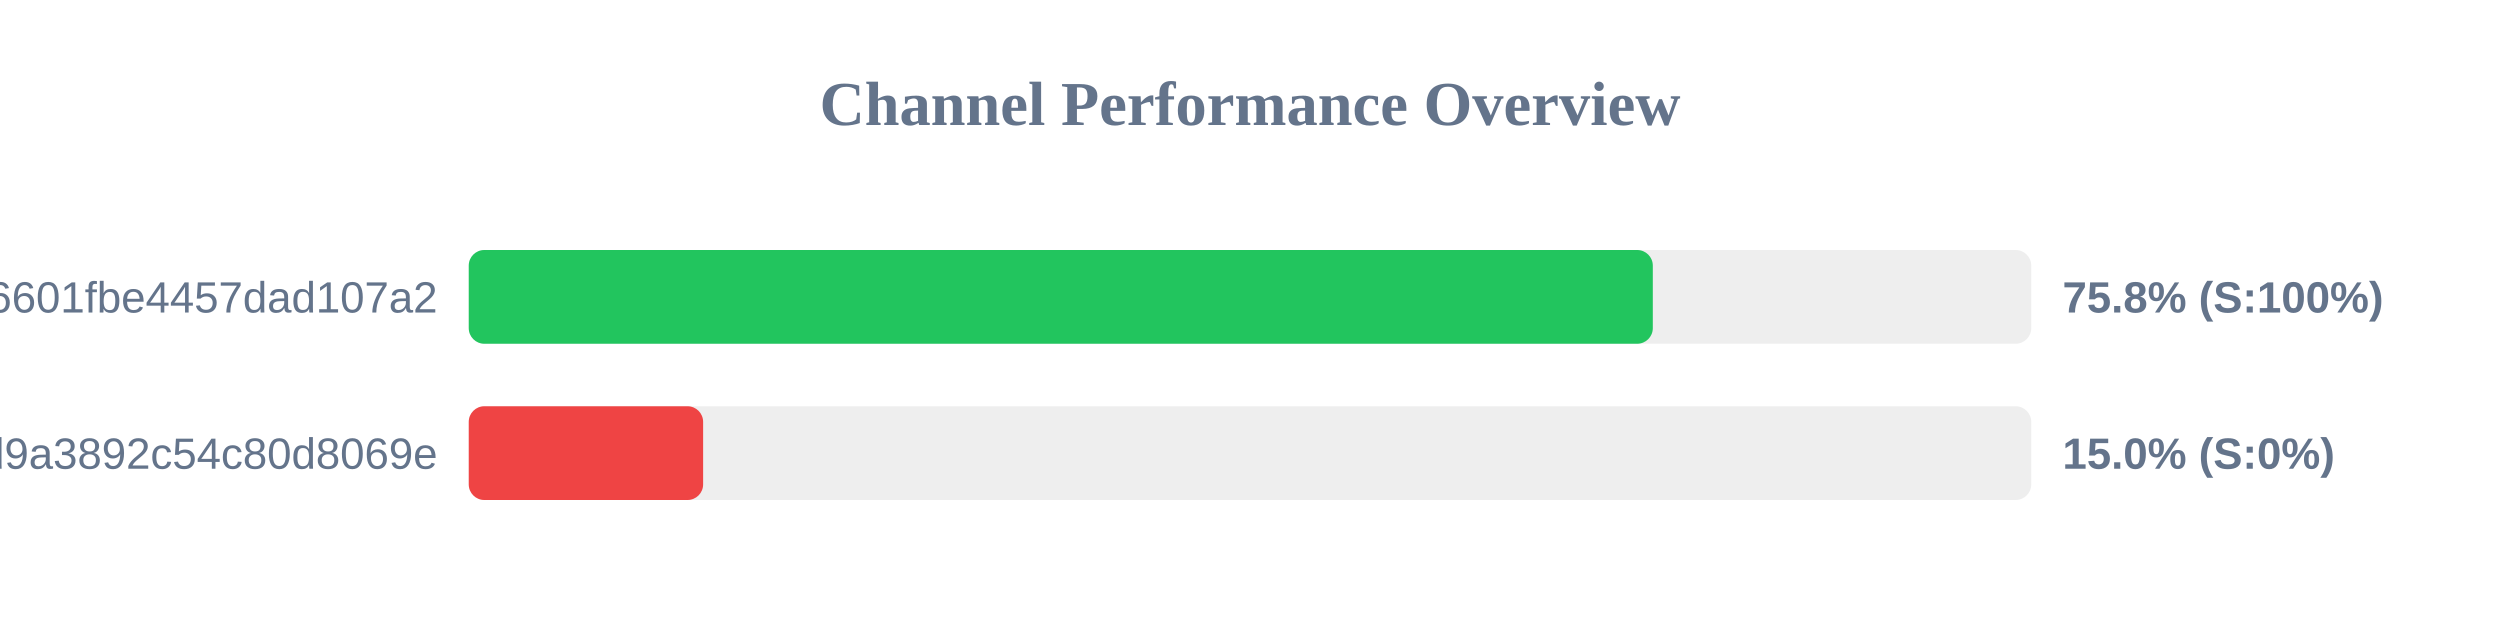
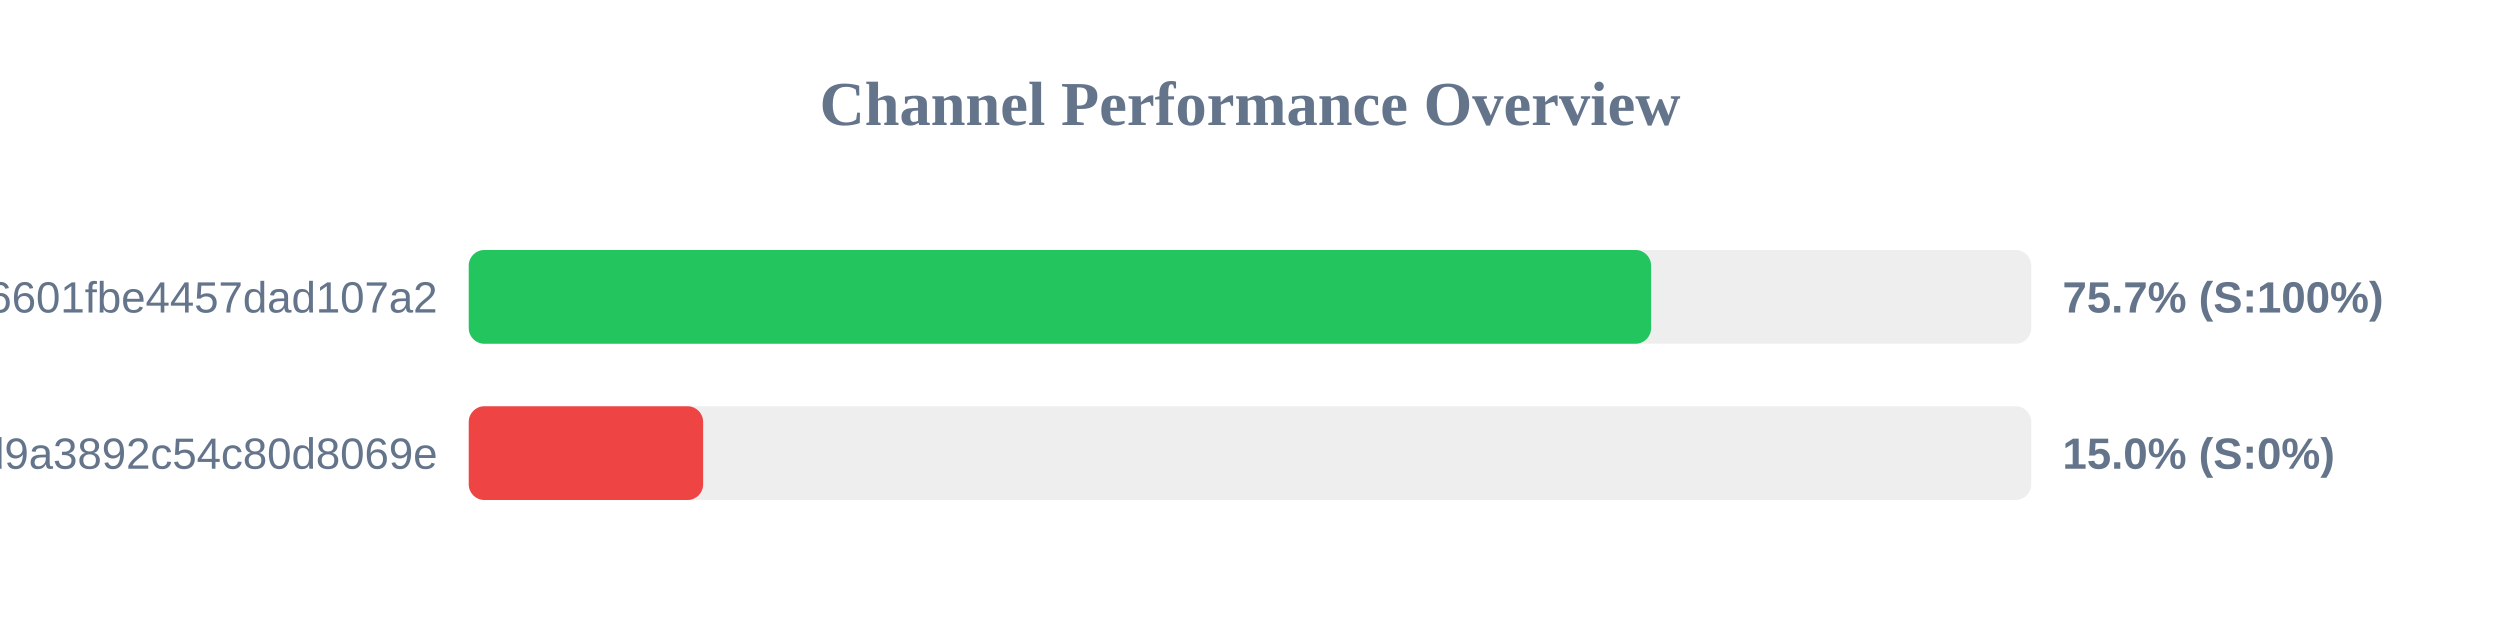
<svg xmlns="http://www.w3.org/2000/svg" width="800" height="200" version="1.1">
  <style>
        .row { font: 14px Arial; fill: #64748b; }
        .score { font: bold 14px Arial; fill: #64748b; }
    </style>
  <text x="400" y="40" text-anchor="middle" font-size="20px" font-weight="bold" fill="#64748b">Channel Performance Overview</text>
  <rect x="150" y="80" width="500" height="30" fill="#eee" rx="5" />
-   <rect x="150" y="80" width="378.9" height="30" fill="#22c55e" rx="5" />
+   <rect x="150" y="80" width="378.35" height="30" fill="#22c55e" rx="5" />
  <text x="140" y="100" text-anchor="end" class="row">6ca22ad3b96aa6601fbe4457dad107a2</text>
-   <text x="660" y="100" text-anchor="start" class="score">75.8% (S:100%)</text>
+   <text x="660" y="100" text-anchor="start" class="score">75.7% (S:100%)</text>
  <rect x="150" y="130" width="500" height="30" fill="#eee" rx="5" />
  <rect x="150" y="130" width="75.0" height="30" fill="#ef4444" rx="5" />
  <text x="140" y="150" text-anchor="end" class="row">f7424eb5e96b8d9a3892c54c80d8069e</text>
  <text x="660" y="150" text-anchor="start" class="score">15.0% (S:0%)</text>
</svg>
